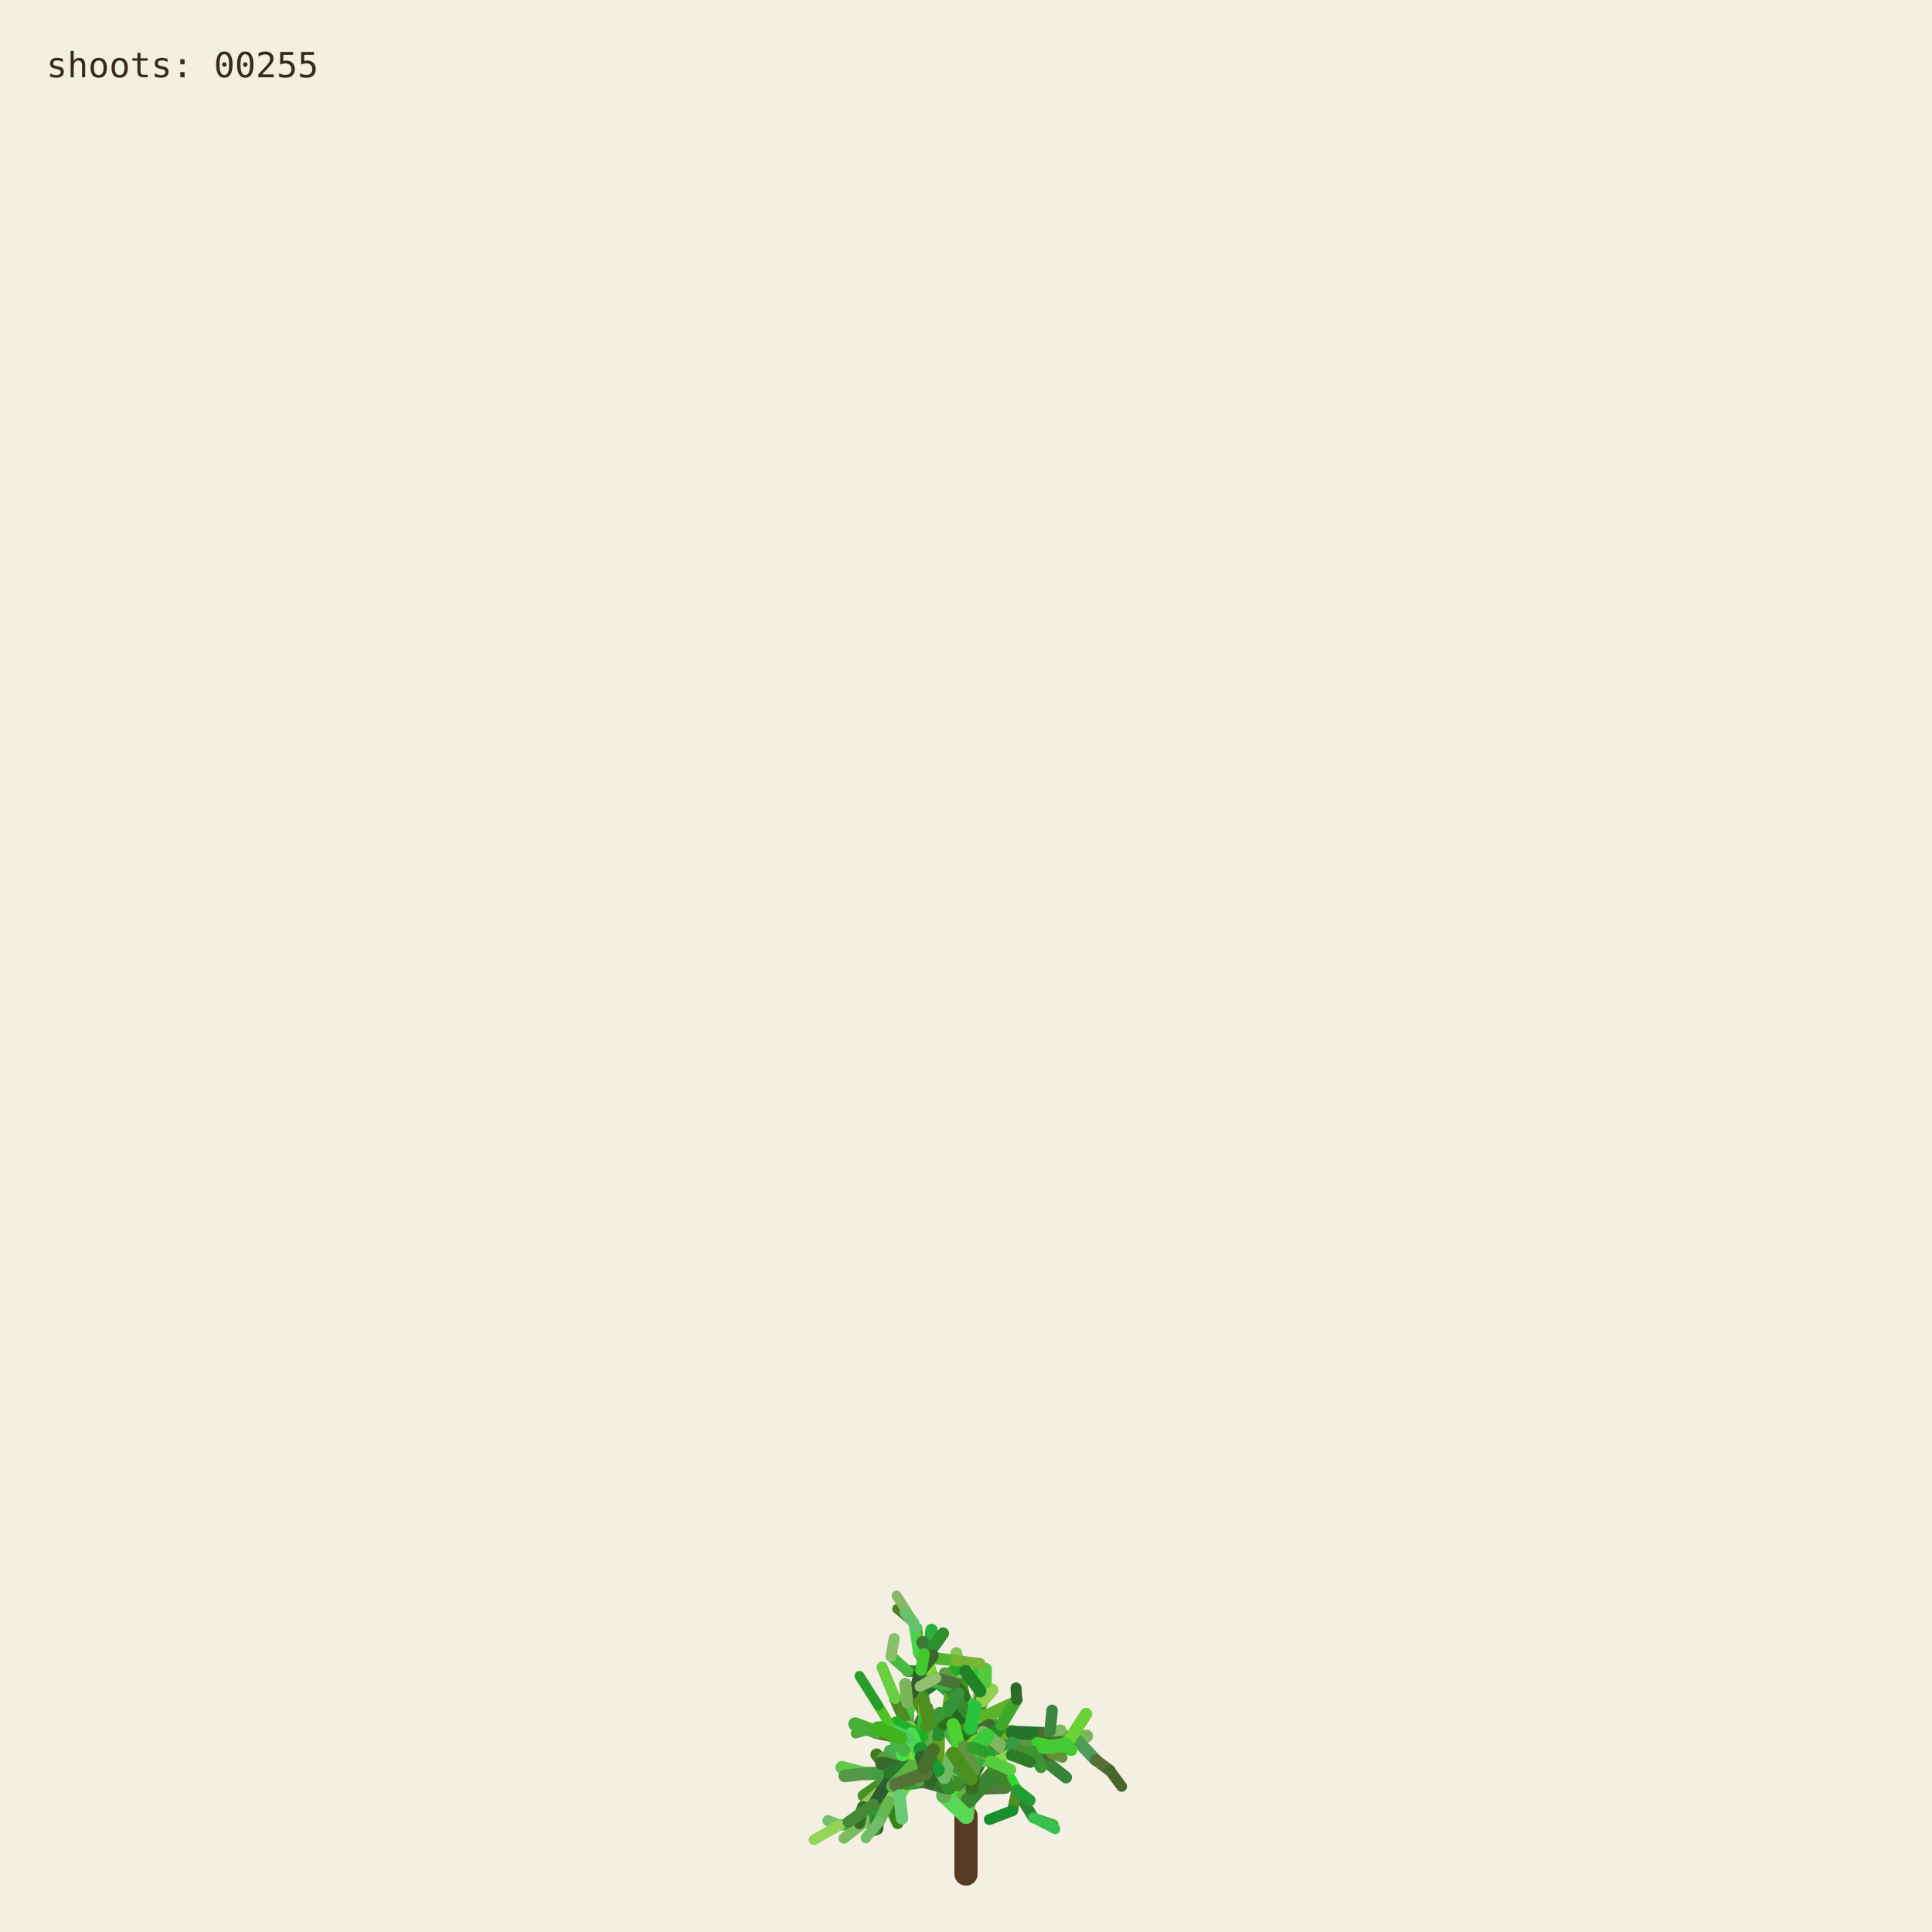
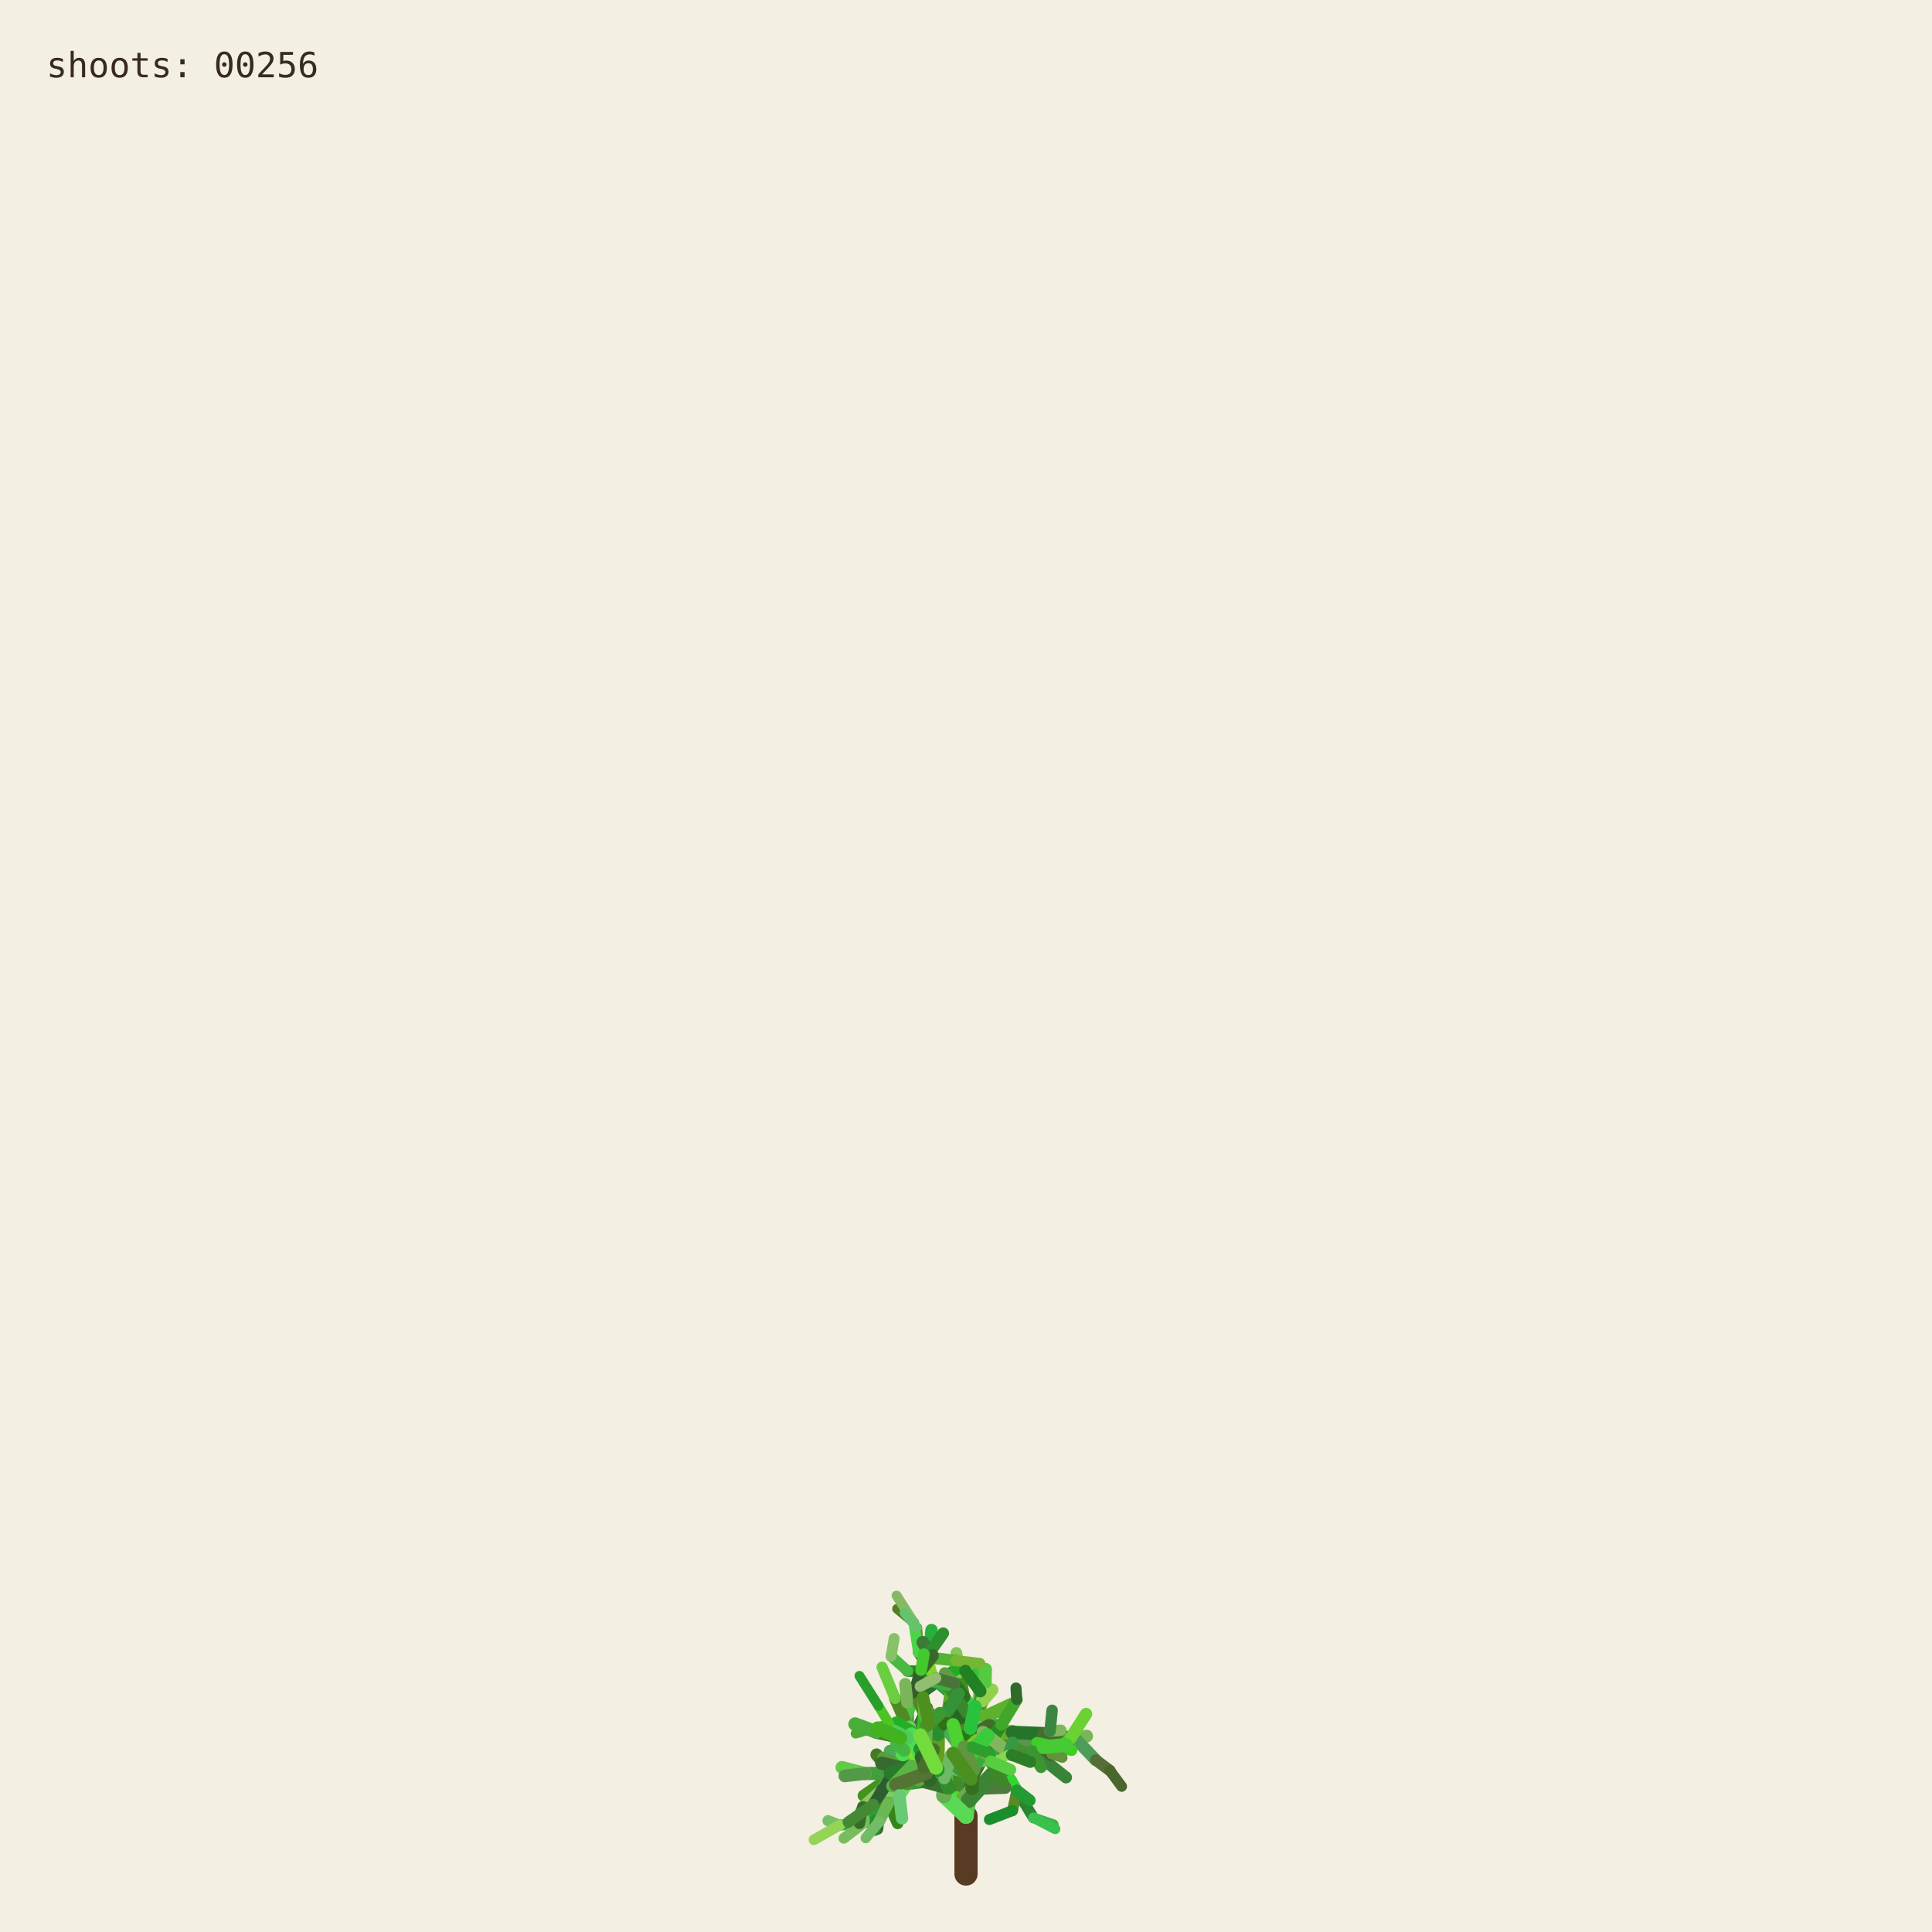
<svg xmlns="http://www.w3.org/2000/svg" viewBox="0 0 1000 1000" role="img" aria-labelledby="title desc">
  <rect width="1000" height="1000" fill="#f3efe3" />
  <g fill="none" stroke-linecap="round">
    <path d="M500 970 L500 940" stroke="#593a22" stroke-width="12" />
    <path d="M500.000 940.000 L494.591 923.254" stroke="hsl(89 50% 51%)" stroke-width="8.067" data-shoot="1" />
    <path d="M500.000 940.000 L498.548 930.480" stroke="hsl(108 42% 32%)" stroke-width="7.603" data-shoot="2" />
    <path d="M494.591 923.254 L485.237 916.016" stroke="hsl(129 39% 53%)" stroke-width="7.427" data-shoot="3" />
    <path d="M498.548 930.480 L502.606 920.794" stroke="hsl(125 41% 32%)" stroke-width="7.235" data-shoot="4" />
    <path d="M502.606 920.794 L496.770 905.343" stroke="hsl(93 34% 43%)" stroke-width="7.253" data-shoot="5" />
    <path d="M494.591 923.254 L497.365 909.040" stroke="hsl(116 35% 60%)" stroke-width="8.012" data-shoot="6" />
    <path d="M485.237 916.016 L485.497 897.710" stroke="hsl(89 69% 37%)" stroke-width="7.213" data-shoot="7" />
    <path d="M496.770 905.343 L501.215 895.004" stroke="hsl(92 66% 60%)" stroke-width="7.141" data-shoot="8" />
    <path d="M497.365 909.040 L506.164 896.866" stroke="hsl(126 59% 38%)" stroke-width="8.073" data-shoot="9" />
    <path d="M501.215 895.004 L510.832 888.548" stroke="hsl(91 35% 42%)" stroke-width="6.879" data-shoot="10" />
    <path d="M485.497 897.710 L493.416 891.622" stroke="hsl(104 36% 49%)" stroke-width="7.124" data-shoot="11" />
    <path d="M500.000 940.000 L490.927 925.443" stroke="hsl(108 70% 51%)" stroke-width="7.399" data-shoot="12" />
    <path d="M485.237 916.016 L479.157 913.325" stroke="hsl(112 69% 34%)" stroke-width="7.149" data-shoot="13" />
    <path d="M490.927 925.443 L481.351 921.527" stroke="hsl(111 58% 32%)" stroke-width="6.945" data-shoot="14" />
    <path d="M498.548 930.480 L503.173 925.799" stroke="hsl(98 40% 48%)" stroke-width="6.990" data-shoot="15" />
    <path d="M496.770 905.343 L505.035 888.845" stroke="hsl(101 68% 48%)" stroke-width="6.979" data-shoot="16" />
    <path d="M493.416 891.622 L508.817 896.643" stroke="hsl(128 70% 39%)" stroke-width="6.561" data-shoot="17" />
    <path d="M479.157 913.325 L469.750 899.500" stroke="hsl(95 57% 50%)" stroke-width="7.139" data-shoot="18" />
    <path d="M505.035 888.845 L508.436 880.301" stroke="hsl(98 53% 41%)" stroke-width="6.832" data-shoot="19" />
    <path d="M501.215 895.004 L501.550 888.479" stroke="hsl(112 68% 42%)" stroke-width="6.773" data-shoot="20" />
    <path d="M485.237 916.016 L479.029 908.697" stroke="hsl(100 57% 53%)" stroke-width="6.945" data-shoot="21" />
    <path d="M502.606 920.794 L496.127 911.207" stroke="hsl(123 62% 40%)" stroke-width="6.865" data-shoot="22" />
    <path d="M496.127 911.207 L497.635 896.782" stroke="hsl(93 65% 34%)" stroke-width="6.505" data-shoot="23" />
    <path d="M494.591 923.254 L500.793 909.571" stroke="hsl(113 71% 34%)" stroke-width="7.895" data-shoot="24" />
    <path d="M485.237 916.016 L479.462 917.793" stroke="hsl(99 66% 28%)" stroke-width="7.154" data-shoot="25" />
    <path d="M485.237 916.016 L473.231 912.147" stroke="hsl(93 38% 42%)" stroke-width="6.997" data-shoot="26" />
    <path d="M485.237 916.016 L473.737 913.680" stroke="hsl(114 35% 58%)" stroke-width="6.828" data-shoot="27" />
    <path d="M497.635 896.782 L497.395 881.015" stroke="hsl(110 56% 51%)" stroke-width="6.336" data-shoot="28" />
    <path d="M469.750 899.500 L453.522 896.436" stroke="hsl(121 37% 46%)" stroke-width="7.140" data-shoot="29" />
    <path d="M481.351 921.527 L469.530 923.105" stroke="hsl(126 55% 40%)" stroke-width="6.995" data-shoot="30" />
    <path d="M505.035 888.845 L499.035 878.436" stroke="hsl(88 42% 31%)" stroke-width="6.545" data-shoot="31" />
    <path d="M502.606 920.794 L507.653 911.330" stroke="hsl(99 57% 28%)" stroke-width="6.856" data-shoot="32" />
    <path d="M481.351 921.527 L478.279 914.724" stroke="hsl(122 35% 29%)" stroke-width="6.742" data-shoot="33" />
    <path d="M508.817 896.643 L522.168 900.369" stroke="hsl(122 67% 50%)" stroke-width="6.210" data-shoot="34" />
    <path d="M479.029 908.697 L477.185 899.261" stroke="hsl(124 64% 35%)" stroke-width="6.693" data-shoot="35" />
    <path d="M494.591 923.254 L498.563 913.442" stroke="hsl(122 45% 42%)" stroke-width="7.987" data-shoot="36" />
    <path d="M473.737 913.680 L467.283 915.265" stroke="hsl(125 60% 37%)" stroke-width="6.814" data-shoot="37" />
    <path d="M481.351 921.527 L469.226 908.135" stroke="hsl(113 69% 37%)" stroke-width="6.660" data-shoot="38" />
    <path d="M473.231 912.147 L461.374 919.424" stroke="hsl(100 70% 60%)" stroke-width="6.453" data-shoot="39" />
    <path d="M497.635 896.782 L500.334 886.420" stroke="hsl(108 47% 53%)" stroke-width="6.302" data-shoot="40" />
    <path d="M467.283 915.265 L455.168 929.331" stroke="hsl(120 40% 35%)" stroke-width="6.786" data-shoot="41" />
    <path d="M508.817 896.643 L512.869 911.725" stroke="hsl(110 63% 40%)" stroke-width="6.518" data-shoot="42" />
    <path d="M496.127 911.207 L497.987 905.795" stroke="hsl(115 70% 35%)" stroke-width="6.363" data-shoot="43" />
    <path d="M507.653 911.330 L512.674 910.357" stroke="hsl(104 36% 57%)" stroke-width="6.747" data-shoot="44" />
    <path d="M479.157 913.325 L470.181 917.185" stroke="hsl(95 64% 53%)" stroke-width="6.833" data-shoot="45" />
    <path d="M469.750 899.500 L469.633 881.151" stroke="hsl(111 38% 45%)" stroke-width="6.815" data-shoot="46" />
    <path d="M479.029 908.697 L480.879 892.655" stroke="hsl(102 44% 35%)" stroke-width="6.467" data-shoot="47" />
    <path d="M500.334 886.420 L507.457 881.593" stroke="hsl(118 47% 56%)" stroke-width="6.197" data-shoot="48" />
    <path d="M461.374 919.424 L446.935 929.431" stroke="hsl(102 65% 35%)" stroke-width="6.069" data-shoot="49" />
    <path d="M508.436 880.301 L507.585 871.602" stroke="hsl(97 61% 57%)" stroke-width="6.448" data-shoot="50" />
    <path d="M512.674 910.357 L523.304 921.702" stroke="hsl(122 61% 39%)" stroke-width="6.341" data-shoot="51" />
    <path d="M500.000 940.000 L501.279 931.882" stroke="hsl(118 51% 56%)" stroke-width="7.998" data-shoot="52" />
    <path d="M499.035 878.436 L496.590 865.625" stroke="hsl(103 58% 35%)" stroke-width="6.115" data-shoot="53" />
    <path d="M485.497 897.710 L488.970 892.287" stroke="hsl(123 54% 36%)" stroke-width="7.087" data-shoot="54" />
    <path d="M496.590 865.625 L495.009 855.557" stroke="hsl(97 49% 56%)" stroke-width="6.061" data-shoot="55" />
    <path d="M469.633 881.151 L484.418 870.623" stroke="hsl(128 48% 30%)" stroke-width="6.659" data-shoot="56" />
    <path d="M485.237 916.016 L477.752 911.974" stroke="hsl(90 58% 50%)" stroke-width="6.898" data-shoot="57" />
    <path d="M498.563 913.442 L502.383 908.863" stroke="hsl(97 61% 59%)" stroke-width="7.688" data-shoot="58" />
    <path d="M479.157 913.325 L464.639 921.037" stroke="hsl(94 69% 32%)" stroke-width="6.531" data-shoot="59" />
    <path d="M478.279 914.724 L471.794 900.929" stroke="hsl(117 71% 29%)" stroke-width="6.231" data-shoot="60" />
    <path d="M522.168 900.369 L536.734 901.964" stroke="hsl(111 46% 60%)" stroke-width="6.038" data-shoot="61" />
    <path d="M471.794 900.929 L465.848 895.170" stroke="hsl(103 40% 56%)" stroke-width="5.768" data-shoot="62" />
    <path d="M469.750 899.500 L468.128 889.982" stroke="hsl(93 64% 30%)" stroke-width="6.667" data-shoot="63" />
    <path d="M477.185 899.261 L475.657 893.582" stroke="hsl(113 52% 40%)" stroke-width="6.319" data-shoot="64" />
    <path d="M479.029 908.697 L474.737 903.891" stroke="hsl(93 52% 43%)" stroke-width="6.709" data-shoot="65" />
    <path d="M523.304 921.702 L526.314 926.781" stroke="hsl(119 67% 51%)" stroke-width="6.166" data-shoot="66" />
    <path d="M505.035 888.845 L507.387 875.338" stroke="hsl(96 40% 59%)" stroke-width="6.739" data-shoot="67" />
    <path d="M522.168 900.369 L537.413 908.545" stroke="hsl(99 61% 27%)" stroke-width="6.155" data-shoot="68" />
    <path d="M497.395 881.015 L483.011 868.683" stroke="hsl(129 53% 36%)" stroke-width="6.314" data-shoot="69" />
    <path d="M522.168 900.369 L534.219 906.339" stroke="hsl(108 48% 38%)" stroke-width="6.199" data-shoot="70" />
    <path d="M493.416 891.622 L507.262 882.093" stroke="hsl(127 63% 43%)" stroke-width="6.826" data-shoot="71" />
    <path d="M502.383 908.863 L508.238 907.761" stroke="hsl(99 66% 30%)" stroke-width="7.032" data-shoot="72" />
    <path d="M508.817 896.643 L514.829 892.790" stroke="hsl(125 40% 46%)" stroke-width="6.585" data-shoot="73" />
    <path d="M468.128 889.982 L473.133 877.764" stroke="hsl(115 52% 51%)" stroke-width="6.671" data-shoot="74" />
    <path d="M465.848 895.170 L460.313 892.280" stroke="hsl(102 70% 44%)" stroke-width="5.549" data-shoot="75" />
    <path d="M468.128 889.982 L463.284 879.089" stroke="hsl(94 59% 34%)" stroke-width="6.302" data-shoot="76" />
    <path d="M461.374 919.424 L456.357 926.300" stroke="hsl(126 42% 53%)" stroke-width="6.125" data-shoot="77" />
    <path d="M483.011 868.683 L476.458 865.059" stroke="hsl(124 68% 42%)" stroke-width="6.199" data-shoot="78" />
    <path d="M455.168 929.331 L454.837 939.862" stroke="hsl(125 68% 35%)" stroke-width="6.316" data-shoot="79" />
    <path d="M534.219 906.339 L550.383 905.736" stroke="hsl(112 63% 35%)" stroke-width="5.969" data-shoot="80" />
    <path d="M470.181 917.185 L459.860 933.116" stroke="hsl(100 53% 58%)" stroke-width="6.224" data-shoot="81" />
    <path d="M497.395 881.015 L484.197 869.260" stroke="hsl(122 53% 43%)" stroke-width="5.862" data-shoot="82" />
    <path d="M536.734 901.964 L543.504 896.023" stroke="hsl(116 68% 27%)" stroke-width="5.871" data-shoot="83" />
    <path d="M476.458 865.059 L469.801 864.922" stroke="hsl(112 62% 33%)" stroke-width="6.006" data-shoot="84" />
    <path d="M506.164 896.866 L524.059 896.699" stroke="hsl(91 64% 42%)" stroke-width="7.575" data-shoot="85" />
    <path d="M485.237 916.016 L472.910 908.590" stroke="hsl(102 57% 31%)" stroke-width="6.875" data-shoot="86" />
    <path d="M469.530 923.105 L465.520 929.278" stroke="hsl(107 67% 59%)" stroke-width="6.616" data-shoot="87" />
    <path d="M505.035 888.845 L509.868 870.612" stroke="hsl(101 57% 37%)" stroke-width="6.791" data-shoot="88" />
    <path d="M493.416 891.622 L509.951 888.485" stroke="hsl(92 44% 58%)" stroke-width="6.812" data-shoot="89" />
    <path d="M503.173 925.799 L520.191 925.155" stroke="hsl(105 34% 36%)" stroke-width="6.682" data-shoot="90" />
    <path d="M474.737 903.891 L466.772 894.583" stroke="hsl(116 48% 51%)" stroke-width="6.158" data-shoot="91" />
    <path d="M484.197 869.260 L475.358 855.233" stroke="hsl(100 34% 37%)" stroke-width="5.647" data-shoot="92" />
    <path d="M505.035 888.845 L500.829 880.951" stroke="hsl(127 58% 52%)" stroke-width="6.474" data-shoot="93" />
    <path d="M479.157 913.325 L471.905 914.367" stroke="hsl(125 48% 52%)" stroke-width="6.716" data-shoot="94" />
    <path d="M501.279 931.882 L513.403 918.671" stroke="hsl(114 44% 36%)" stroke-width="7.978" data-shoot="95" />
    <path d="M524.059 896.699 L540.269 904.338" stroke="hsl(108 35% 44%)" stroke-width="7.297" data-shoot="96" />
    <path d="M524.059 896.699 L540.170 897.356" stroke="hsl(125 52% 30%)" stroke-width="6.964" data-shoot="97" />
    <path d="M497.635 896.782 L497.191 889.399" stroke="hsl(88 69% 31%)" stroke-width="6.119" data-shoot="98" />
    <path d="M508.436 880.301 L513.376 874.721" stroke="hsl(89 59% 56%)" stroke-width="6.732" data-shoot="99" />
    <path d="M469.530 923.105 L461.520 917.825" stroke="hsl(113 54% 40%)" stroke-width="7.033" data-shoot="100" />
    <path d="M473.133 877.764 L476.780 864.372" stroke="hsl(110 34% 27%)" stroke-width="6.596" data-shoot="101" />
    <path d="M471.794 900.929 L479.914 884.001" stroke="hsl(126 41% 32%)" stroke-width="6.024" data-shoot="102" />
    <path d="M512.674 910.357 L522.333 907.203" stroke="hsl(103 64% 43%)" stroke-width="6.219" data-shoot="103" />
    <path d="M509.868 870.612 L506.361 863.395" stroke="hsl(120 56% 49%)" stroke-width="6.521" data-shoot="104" />
    <path d="M540.170 897.356 L556.575 899.863" stroke="hsl(100 40% 31%)" stroke-width="6.676" data-shoot="105" />
    <path d="M459.860 933.116 L464.616 943.790" stroke="hsl(105 68% 31%)" stroke-width="5.925" data-shoot="106" />
    <path d="M461.520 917.825 L453.738 908.211" stroke="hsl(98 54% 31%)" stroke-width="6.452" data-shoot="107" />
    <path d="M509.951 888.485 L523.296 882.278" stroke="hsl(97 61% 43%)" stroke-width="6.765" data-shoot="108" />
    <path d="M479.029 908.697 L460.671 906.383" stroke="hsl(128 39% 48%)" stroke-width="6.494" data-shoot="109" />
    <path d="M469.633 881.151 L468.563 871.658" stroke="hsl(98 38% 53%)" stroke-width="6.301" data-shoot="110" />
    <path d="M456.357 926.300 L446.582 935.154" stroke="hsl(90 47% 57%)" stroke-width="5.838" data-shoot="111" />
    <path d="M488.970 892.287 L490.829 885.358" stroke="hsl(104 63% 27%)" stroke-width="6.888" data-shoot="112" />
    <path d="M499.035 878.436 L493.946 871.238" stroke="hsl(110 61% 28%)" stroke-width="6.405" data-shoot="113" />
    <path d="M503.173 925.799 L503.949 916.037" stroke="hsl(108 61% 30%)" stroke-width="6.764" data-shoot="114" />
    <path d="M484.418 870.623 L497.330 862.535" stroke="hsl(119 70% 40%)" stroke-width="6.117" data-shoot="115" />
    <path d="M476.780 864.372 L482.198 858.124" stroke="hsl(97 71% 34%)" stroke-width="6.331" data-shoot="116" />
    <path d="M459.860 933.116 L450.375 943.022" stroke="hsl(119 67% 40%)" stroke-width="6.054" data-shoot="117" />
    <path d="M537.413 908.545 L551.771 920.000" stroke="hsl(119 40% 37%)" stroke-width="6.202" data-shoot="118" />
    <path d="M476.780 864.372 L481.041 855.578" stroke="hsl(128 51% 38%)" stroke-width="6.621" data-shoot="119" />
    <path d="M475.358 855.233 L474.548 842.544" stroke="hsl(89 65% 36%)" stroke-width="5.593" data-shoot="120" />
    <path d="M479.029 908.697 L479.467 893.313" stroke="hsl(105 42% 49%)" stroke-width="6.799" data-shoot="121" />
    <path d="M494.591 923.254 L484.466 914.996" stroke="hsl(104 48% 55%)" stroke-width="7.531" data-shoot="122" />
    <path d="M503.173 925.799 L503.396 917.056" stroke="hsl(104 56% 28%)" stroke-width="6.644" data-shoot="123" />
    <path d="M493.946 871.238 L489.038 865.959" stroke="hsl(102 40% 44%)" stroke-width="6.042" data-shoot="124" />
    <path d="M467.283 915.265 L457.242 909.920" stroke="hsl(103 45% 43%)" stroke-width="6.457" data-shoot="125" />
    <path d="M471.794 900.929 L454.133 896.956" stroke="hsl(89 50% 31%)" stroke-width="6.180" data-shoot="126" />
    <path d="M454.837 939.862 L454.096 946.606" stroke="hsl(125 36% 31%)" stroke-width="6.220" data-shoot="127" />
    <path d="M481.041 855.578 L482.155 843.709" stroke="hsl(129 63% 42%)" stroke-width="6.417" data-shoot="128" />
    <path d="M490.829 885.358 L492.861 872.817" stroke="hsl(95 65% 40%)" stroke-width="6.754" data-shoot="129" />
    <path d="M478.279 914.724 L465.635 903.587" stroke="hsl(96 66% 52%)" stroke-width="6.672" data-shoot="130" />
    <path d="M450.375 943.022 L434.576 944.722" stroke="hsl(127 55% 44%)" stroke-width="5.725" data-shoot="131" />
    <path d="M459.860 933.116 L451.962 941.801" stroke="hsl(127 54% 57%)" stroke-width="5.888" data-shoot="132" />
    <path d="M526.314 926.781 L534.894 940.878" stroke="hsl(125 53% 34%)" stroke-width="5.720" data-shoot="133" />
    <path d="M456.357 926.300 L449.709 941.533" stroke="hsl(112 47% 29%)" stroke-width="5.948" data-shoot="134" />
    <path d="M556.575 899.863 L562.434 898.624" stroke="hsl(99 39% 53%)" stroke-width="6.651" data-shoot="135" />
    <path d="M556.575 899.863 L567.158 910.979" stroke="hsl(128 34% 46%)" stroke-width="6.350" data-shoot="136" />
    <path d="M461.520 917.825 L447.767 917.982" stroke="hsl(118 43% 43%)" stroke-width="6.808" data-shoot="137" />
    <path d="M502.383 908.863 L502.275 894.506" stroke="hsl(114 52% 34%)" stroke-width="7.514" data-shoot="138" />
    <path d="M484.466 914.996 L469.919 914.610" stroke="hsl(90 45% 56%)" stroke-width="7.261" data-shoot="139" />
    <path d="M506.164 896.866 L511.996 893.538" stroke="hsl(100 40% 30%)" stroke-width="7.562" data-shoot="140" />
    <path d="M508.238 907.761 L516.195 908.520" stroke="hsl(102 44% 31%)" stroke-width="6.802" data-shoot="141" />
    <path d="M536.734 901.964 L544.250 907.905" stroke="hsl(91 54% 33%)" stroke-width="5.663" data-shoot="142" />
    <path d="M479.157 913.325 L471.950 914.117" stroke="hsl(102 39% 34%)" stroke-width="6.550" data-shoot="143" />
    <path d="M494.591 923.254 L482.152 919.513" stroke="hsl(104 56% 35%)" stroke-width="7.930" data-shoot="144" />
    <path d="M508.817 896.643 L515.085 912.072" stroke="hsl(125 43% 46%)" stroke-width="6.163" data-shoot="145" />
    <path d="M482.152 919.513 L467.316 907.872" stroke="hsl(97 66% 48%)" stroke-width="7.452" data-shoot="146" />
    <path d="M480.879 892.655 L475.418 881.125" stroke="hsl(88 59% 33%)" stroke-width="5.933" data-shoot="147" />
    <path d="M540.269 904.338 L549.716 904.178" stroke="hsl(92 48% 60%)" stroke-width="6.883" data-shoot="148" />
    <path d="M467.316 907.872 L467.480 902.032" stroke="hsl(120 56% 54%)" stroke-width="7.156" data-shoot="149" />
    <path d="M483.011 868.683 L480.032 858.496" stroke="hsl(90 69% 50%)" stroke-width="5.778" data-shoot="150" />
    <path d="M497.191 889.399 L491.630 882.997" stroke="hsl(116 51% 27%)" stroke-width="6.106" data-shoot="151" />
    <path d="M482.152 919.513 L478.791 913.069" stroke="hsl(91 53% 41%)" stroke-width="7.533" data-shoot="152" />
    <path d="M543.504 896.023 L549.105 895.596" stroke="hsl(100 40% 55%)" stroke-width="5.914" data-shoot="153" />
    <path d="M467.283 915.265 L456.437 912.665" stroke="hsl(113 38% 30%)" stroke-width="6.866" data-shoot="154" />
    <path d="M567.158 910.979 L574.486 916.440" stroke="hsl(88 35% 32%)" stroke-width="5.955" data-shoot="155" />
    <path d="M512.869 911.725 L518.866 922.323" stroke="hsl(106 54% 34%)" stroke-width="6.353" data-shoot="156" />
    <path d="M500.334 886.420 L490.418 872.350" stroke="hsl(110 51% 35%)" stroke-width="6.150" data-shoot="157" />
    <path d="M500.793 909.571 L498.095 899.473" stroke="hsl(109 69% 28%)" stroke-width="7.556" data-shoot="158" />
    <path d="M449.709 941.533 L436.765 951.498" stroke="hsl(102 42% 55%)" stroke-width="5.534" data-shoot="159" />
    <path d="M508.238 907.761 L518.302 892.720" stroke="hsl(117 63% 34%)" stroke-width="6.708" data-shoot="160" />
    <path d="M475.358 855.233 L472.993 839.858" stroke="hsl(119 62% 56%)" stroke-width="5.562" data-shoot="161" />
    <path d="M502.275 894.506 L504.670 883.372" stroke="hsl(128 65% 46%)" stroke-width="6.876" data-shoot="162" />
    <path d="M540.269 904.338 L544.102 907.850" stroke="hsl(99 35% 29%)" stroke-width="7.336" data-shoot="163" />
    <path d="M536.734 901.964 L554.643 905.916" stroke="hsl(112 68% 48%)" stroke-width="5.906" data-shoot="164" />
    <path d="M497.365 909.040 L505.842 901.224" stroke="hsl(91 65% 48%)" stroke-width="7.533" data-shoot="165" />
    <path d="M478.279 914.724 L467.960 905.929" stroke="hsl(128 59% 50%)" stroke-width="6.781" data-shoot="166" />
    <path d="M461.374 919.424 L451.958 934.122" stroke="hsl(127 35% 27%)" stroke-width="6.092" data-shoot="167" />
    <path d="M463.284 879.089 L456.576 862.947" stroke="hsl(103 59% 53%)" stroke-width="5.809" data-shoot="168" />
    <path d="M500.000 940.000 L488.580 929.317" stroke="hsl(117 64% 59%)" stroke-width="8.005" data-shoot="169" />
    <path d="M447.767 917.982 L435.801 914.831" stroke="hsl(108 55% 54%)" stroke-width="6.726" data-shoot="170" />
    <path d="M477.752 911.974 L468.826 903.841" stroke="hsl(89 70% 51%)" stroke-width="6.964" data-shoot="171" />
    <path d="M469.919 914.610 L460.892 917.724" stroke="hsl(121 49% 32%)" stroke-width="7.015" data-shoot="172" />
    <path d="M503.396 917.056 L509.013 905.051" stroke="hsl(120 50% 45%)" stroke-width="6.671" data-shoot="173" />
    <path d="M549.716 904.178 L554.177 899.548" stroke="hsl(106 62% 45%)" stroke-width="6.645" data-shoot="174" />
    <path d="M460.313 892.280 L442.892 897.267" stroke="hsl(106 54% 43%)" stroke-width="5.141" data-shoot="175" />
    <path d="M490.418 872.350 L480.658 869.975" stroke="hsl(120 49% 46%)" stroke-width="5.821" data-shoot="176" />
    <path d="M479.467 893.313 L480.721 885.946" stroke="hsl(94 40% 41%)" stroke-width="6.222" data-shoot="177" />
    <path d="M488.580 929.317 L489.421 919.838" stroke="hsl(107 36% 50%)" stroke-width="7.943" data-shoot="178" />
    <path d="M526.314 926.781 L524.087 937.173" stroke="hsl(90 60% 34%)" stroke-width="5.700" data-shoot="179" />
    <path d="M490.927 925.443 L475.469 921.381" stroke="hsl(110 44% 31%)" stroke-width="6.893" data-shoot="180" />
    <path d="M518.302 892.720 L526.275 879.623" stroke="hsl(109 60% 41%)" stroke-width="6.159" data-shoot="181" />
    <path d="M469.750 899.500 L470.711 894.119" stroke="hsl(100 45% 57%)" stroke-width="7.025" data-shoot="182" />
    <path d="M534.219 906.339 L538.815 914.656" stroke="hsl(113 50% 39%)" stroke-width="6.149" data-shoot="183" />
    <path d="M472.993 839.858 L464.334 832.716" stroke="hsl(88 58% 31%)" stroke-width="5.062" data-shoot="184" />
    <path d="M469.801 864.922 L461.240 857.253" stroke="hsl(116 48% 49%)" stroke-width="5.656" data-shoot="185" />
    <path d="M461.240 857.253 L462.820 848.066" stroke="hsl(98 42% 58%)" stroke-width="5.640" data-shoot="186" />
    <path d="M490.829 885.358 L496.165 876.536" stroke="hsl(123 48% 39%)" stroke-width="6.482" data-shoot="187" />
    <path d="M508.817 896.643 L523.679 908.324" stroke="hsl(95 38% 54%)" stroke-width="6.611" data-shoot="188" />
    <path d="M500.793 909.571 L510.860 898.419" stroke="hsl(120 58% 51%)" stroke-width="7.770" data-shoot="189" />
    <path d="M459.860 933.116 L453.365 941.926" stroke="hsl(97 61% 35%)" stroke-width="6.281" data-shoot="190" />
    <path d="M509.868 870.612 L510.029 864.082" stroke="hsl(111 56% 52%)" stroke-width="6.833" data-shoot="191" />
    <path d="M453.522 896.436 L442.603 892.401" stroke="hsl(111 52% 45%)" stroke-width="7.032" data-shoot="192" />
    <path d="M543.504 896.023 L544.565 885.256" stroke="hsl(125 39% 38%)" stroke-width="5.927" data-shoot="193" />
    <path d="M482.198 858.124 L494.767 859.537" stroke="hsl(105 58% 45%)" stroke-width="6.146" data-shoot="194" />
    <path d="M497.987 905.795 L491.843 897.531" stroke="hsl(125 41% 48%)" stroke-width="6.386" data-shoot="195" />
    <path d="M493.946 871.238 L484.320 868.578" stroke="hsl(105 34% 34%)" stroke-width="5.939" data-shoot="196" />
    <path d="M477.185 899.261 L478.390 887.971" stroke="hsl(112 65% 44%)" stroke-width="6.377" data-shoot="197" />
    <path d="M434.576 944.722 L428.556 942.373" stroke="hsl(112 41% 58%)" stroke-width="5.738" data-shoot="198" />
    <path d="M497.987 905.795 L503.196 904.331" stroke="hsl(89 46% 31%)" stroke-width="5.847" data-shoot="199" />
    <path d="M467.316 907.872 L466.023 899.585" stroke="hsl(119 71% 58%)" stroke-width="7.258" data-shoot="200" />
    <path d="M526.314 926.781 L532.954 931.860" stroke="hsl(128 64% 37%)" stroke-width="6.148" data-shoot="201" />
    <path d="M467.960 905.929 L464.039 902.533" stroke="hsl(119 46% 49%)" stroke-width="6.612" data-shoot="202" />
    <path d="M477.185 899.261 L463.879 891.609" stroke="hsl(122 68% 41%)" stroke-width="6.319" data-shoot="203" />
    <path d="M475.469 921.381 L469.599 917.437" stroke="hsl(97 45% 44%)" stroke-width="6.783" data-shoot="204" />
    <path d="M478.279 914.724 L471.801 897.415" stroke="hsl(121 65% 58%)" stroke-width="6.714" data-shoot="205" />
    <path d="M554.177 899.548 L562.169 887.143" stroke="hsl(99 64% 51%)" stroke-width="6.341" data-shoot="206" />
    <path d="M526.275 879.623 L525.887 873.699" stroke="hsl(115 43% 29%)" stroke-width="5.721" data-shoot="207" />
    <path d="M481.041 855.578 L477.626 850.058" stroke="hsl(117 38% 35%)" stroke-width="6.581" data-shoot="208" />
    <path d="M496.770 905.343 L493.304 892.691" stroke="hsl(110 64% 51%)" stroke-width="6.797" data-shoot="209" />
    <path d="M469.750 899.500 L458.957 894.086" stroke="hsl(127 55% 55%)" stroke-width="6.620" data-shoot="210" />
    <path d="M490.927 925.443 L488.767 920.422" stroke="hsl(115 54% 36%)" stroke-width="6.870" data-shoot="211" />
    <path d="M481.041 855.578 L488.186 845.391" stroke="hsl(120 52% 37%)" stroke-width="6.098" data-shoot="212" />
    <path d="M451.958 934.122 L453.040 940.528" stroke="hsl(127 56% 39%)" stroke-width="6.131" data-shoot="213" />
    <path d="M460.313 892.280 L454.656 882.922" stroke="hsl(104 71% 45%)" stroke-width="5.122" data-shoot="214" />
    <path d="M471.950 914.117 L461.960 924.503" stroke="hsl(107 46% 48%)" stroke-width="6.541" data-shoot="215" />
    <path d="M446.582 935.154 L444.222 940.468" stroke="hsl(117 55% 46%)" stroke-width="5.688" data-shoot="216" />
    <path d="M488.767 920.422 L492.003 908.765" stroke="hsl(114 38% 56%)" stroke-width="6.278" data-shoot="217" />
    <path d="M484.320 868.578 L476.319 872.885" stroke="hsl(94 38% 59%)" stroke-width="5.787" data-shoot="218" />
    <path d="M446.582 935.154 L444.839 943.820" stroke="hsl(108 47% 29%)" stroke-width="5.857" data-shoot="219" />
    <path d="M478.390 887.971 L477.758 878.744" stroke="hsl(107 53% 47%)" stroke-width="6.025" data-shoot="220" />
    <path d="M479.467 893.313 L486.497 886.860" stroke="hsl(115 50% 40%)" stroke-width="6.726" data-shoot="221" />
    <path d="M453.365 941.926 L452.737 947.232" stroke="hsl(123 57% 36%)" stroke-width="6.073" data-shoot="222" />
    <path d="M534.894 940.878 L545.223 944.367" stroke="hsl(122 49% 47%)" stroke-width="5.409" data-shoot="223" />
    <path d="M503.196 904.331 L515.896 911.448" stroke="hsl(89 43% 46%)" stroke-width="5.358" data-shoot="224" />
    <path d="M485.237 916.016 L476.520 905.335" stroke="hsl(129 69% 35%)" stroke-width="7.385" data-shoot="225" />
    <path d="M544.250 907.905 L549.888 909.742" stroke="hsl(93 43% 40%)" stroke-width="5.355" data-shoot="226" />
    <path d="M472.993 839.858 L464.068 825.878" stroke="hsl(97 38% 56%)" stroke-width="5.144" data-shoot="227" />
    <path d="M434.576 944.722 L421.301 952.270" stroke="hsl(91 60% 59%)" stroke-width="5.495" data-shoot="228" />
    <path d="M494.767 859.537 L507.151 860.969" stroke="hsl(89 55% 46%)" stroke-width="5.687" data-shoot="229" />
    <path d="M503.949 916.037 L499.042 904.226" stroke="hsl(98 40% 42%)" stroke-width="6.625" data-shoot="230" />
    <path d="M540.269 904.338 L551.739 903.138" stroke="hsl(113 59% 50%)" stroke-width="7.215" data-shoot="231" />
    <path d="M447.767 917.982 L437.293 919.201" stroke="hsl(111 36% 44%)" stroke-width="6.566" data-shoot="232" />
    <path d="M522.333 907.203 L524.104 901.882" stroke="hsl(127 46% 41%)" stroke-width="5.986" data-shoot="233" />
    <path d="M466.023 899.585 L454.343 894.568" stroke="hsl(106 71% 41%)" stroke-width="7.143" data-shoot="234" />
    <path d="M459.860 933.116 L455.001 942.905" stroke="hsl(106 42% 52%)" stroke-width="5.952" data-shoot="235" />
    <path d="M480.879 892.655 L477.773 878.511" stroke="hsl(95 66% 34%)" stroke-width="6.336" data-shoot="236" />
    <path d="M515.896 911.448 L522.014 908.183" stroke="hsl(95 62% 58%)" stroke-width="5.037" data-shoot="237" />
    <path d="M481.351 921.527 L476.872 909.429" stroke="hsl(115 42% 28%)" stroke-width="6.739" data-shoot="238" />
    <path d="M503.196 904.331 L512.636 907.835" stroke="hsl(120 56% 40%)" stroke-width="5.656" data-shoot="239" />
    <path d="M523.679 908.324 L533.273 912.012" stroke="hsl(116 54% 32%)" stroke-width="6.078" data-shoot="240" />
    <path d="M476.780 864.372 L482.640 856.940" stroke="hsl(107 40% 29%)" stroke-width="6.577" data-shoot="241" />
    <path d="M524.087 937.173 L512.117 941.790" stroke="hsl(128 69% 33%)" stroke-width="5.679" data-shoot="242" />
    <path d="M502.606 920.794 L493.263 907.558" stroke="hsl(96 65% 34%)" stroke-width="6.930" data-shoot="243" />
    <path d="M479.462 917.793 L463.714 923.683" stroke="hsl(91 38% 33%)" stroke-width="6.993" data-shoot="244" />
    <path d="M454.656 882.922 L444.853 867.435" stroke="hsl(121 60% 39%)" stroke-width="5.125" data-shoot="245" />
    <path d="M455.001 942.905 L448.124 951.360" stroke="hsl(111 39% 57%)" stroke-width="5.416" data-shoot="246" />
    <path d="M476.780 864.372 L478.194 856.177" stroke="hsl(111 64% 48%)" stroke-width="6.036" data-shoot="247" />
    <path d="M451.958 934.122 L439.120 943.117" stroke="hsl(108 45% 37%)" stroke-width="5.933" data-shoot="248" />
    <path d="M507.387 875.338 L499.698 864.888" stroke="hsl(120 58% 32%)" stroke-width="6.402" data-shoot="249" />
    <path d="M478.279 914.724 L483.073 905.683" stroke="hsl(92 45% 30%)" stroke-width="6.783" data-shoot="250" />
    <path d="M574.486 916.440 L580.555 924.651" stroke="hsl(91 39% 29%)" stroke-width="5.574" data-shoot="251" />
    <path d="M512.869 911.725 L522.960 916.007" stroke="hsl(111 59% 53%)" stroke-width="6.098" data-shoot="252" />
    <path d="M474.548 842.544 L468.165 834.692" stroke="hsl(125 44% 58%)" stroke-width="5.094" data-shoot="253" />
    <path d="M465.520 929.278 L466.882 941.152" stroke="hsl(127 48% 60%)" stroke-width="6.409" data-shoot="254" />
    <path d="M534.894 940.878 L546.168 946.695" stroke="hsl(129 55% 49%)" stroke-width="5.315" data-shoot="255" />
+     <path d="M484.466 914.996 L476.326 898.157" stroke="hsl(99 69% 55%)" stroke-width="7.231" data-shoot="256" />
  </g>
-   <text x="24" y="40" font-family="monospace" font-size="18" fill="#382a1e">shoots: 00255</text>
+   <text x="24" y="40" font-family="monospace" font-size="18" fill="#382a1e">shoots: 00256</text>
</svg>
